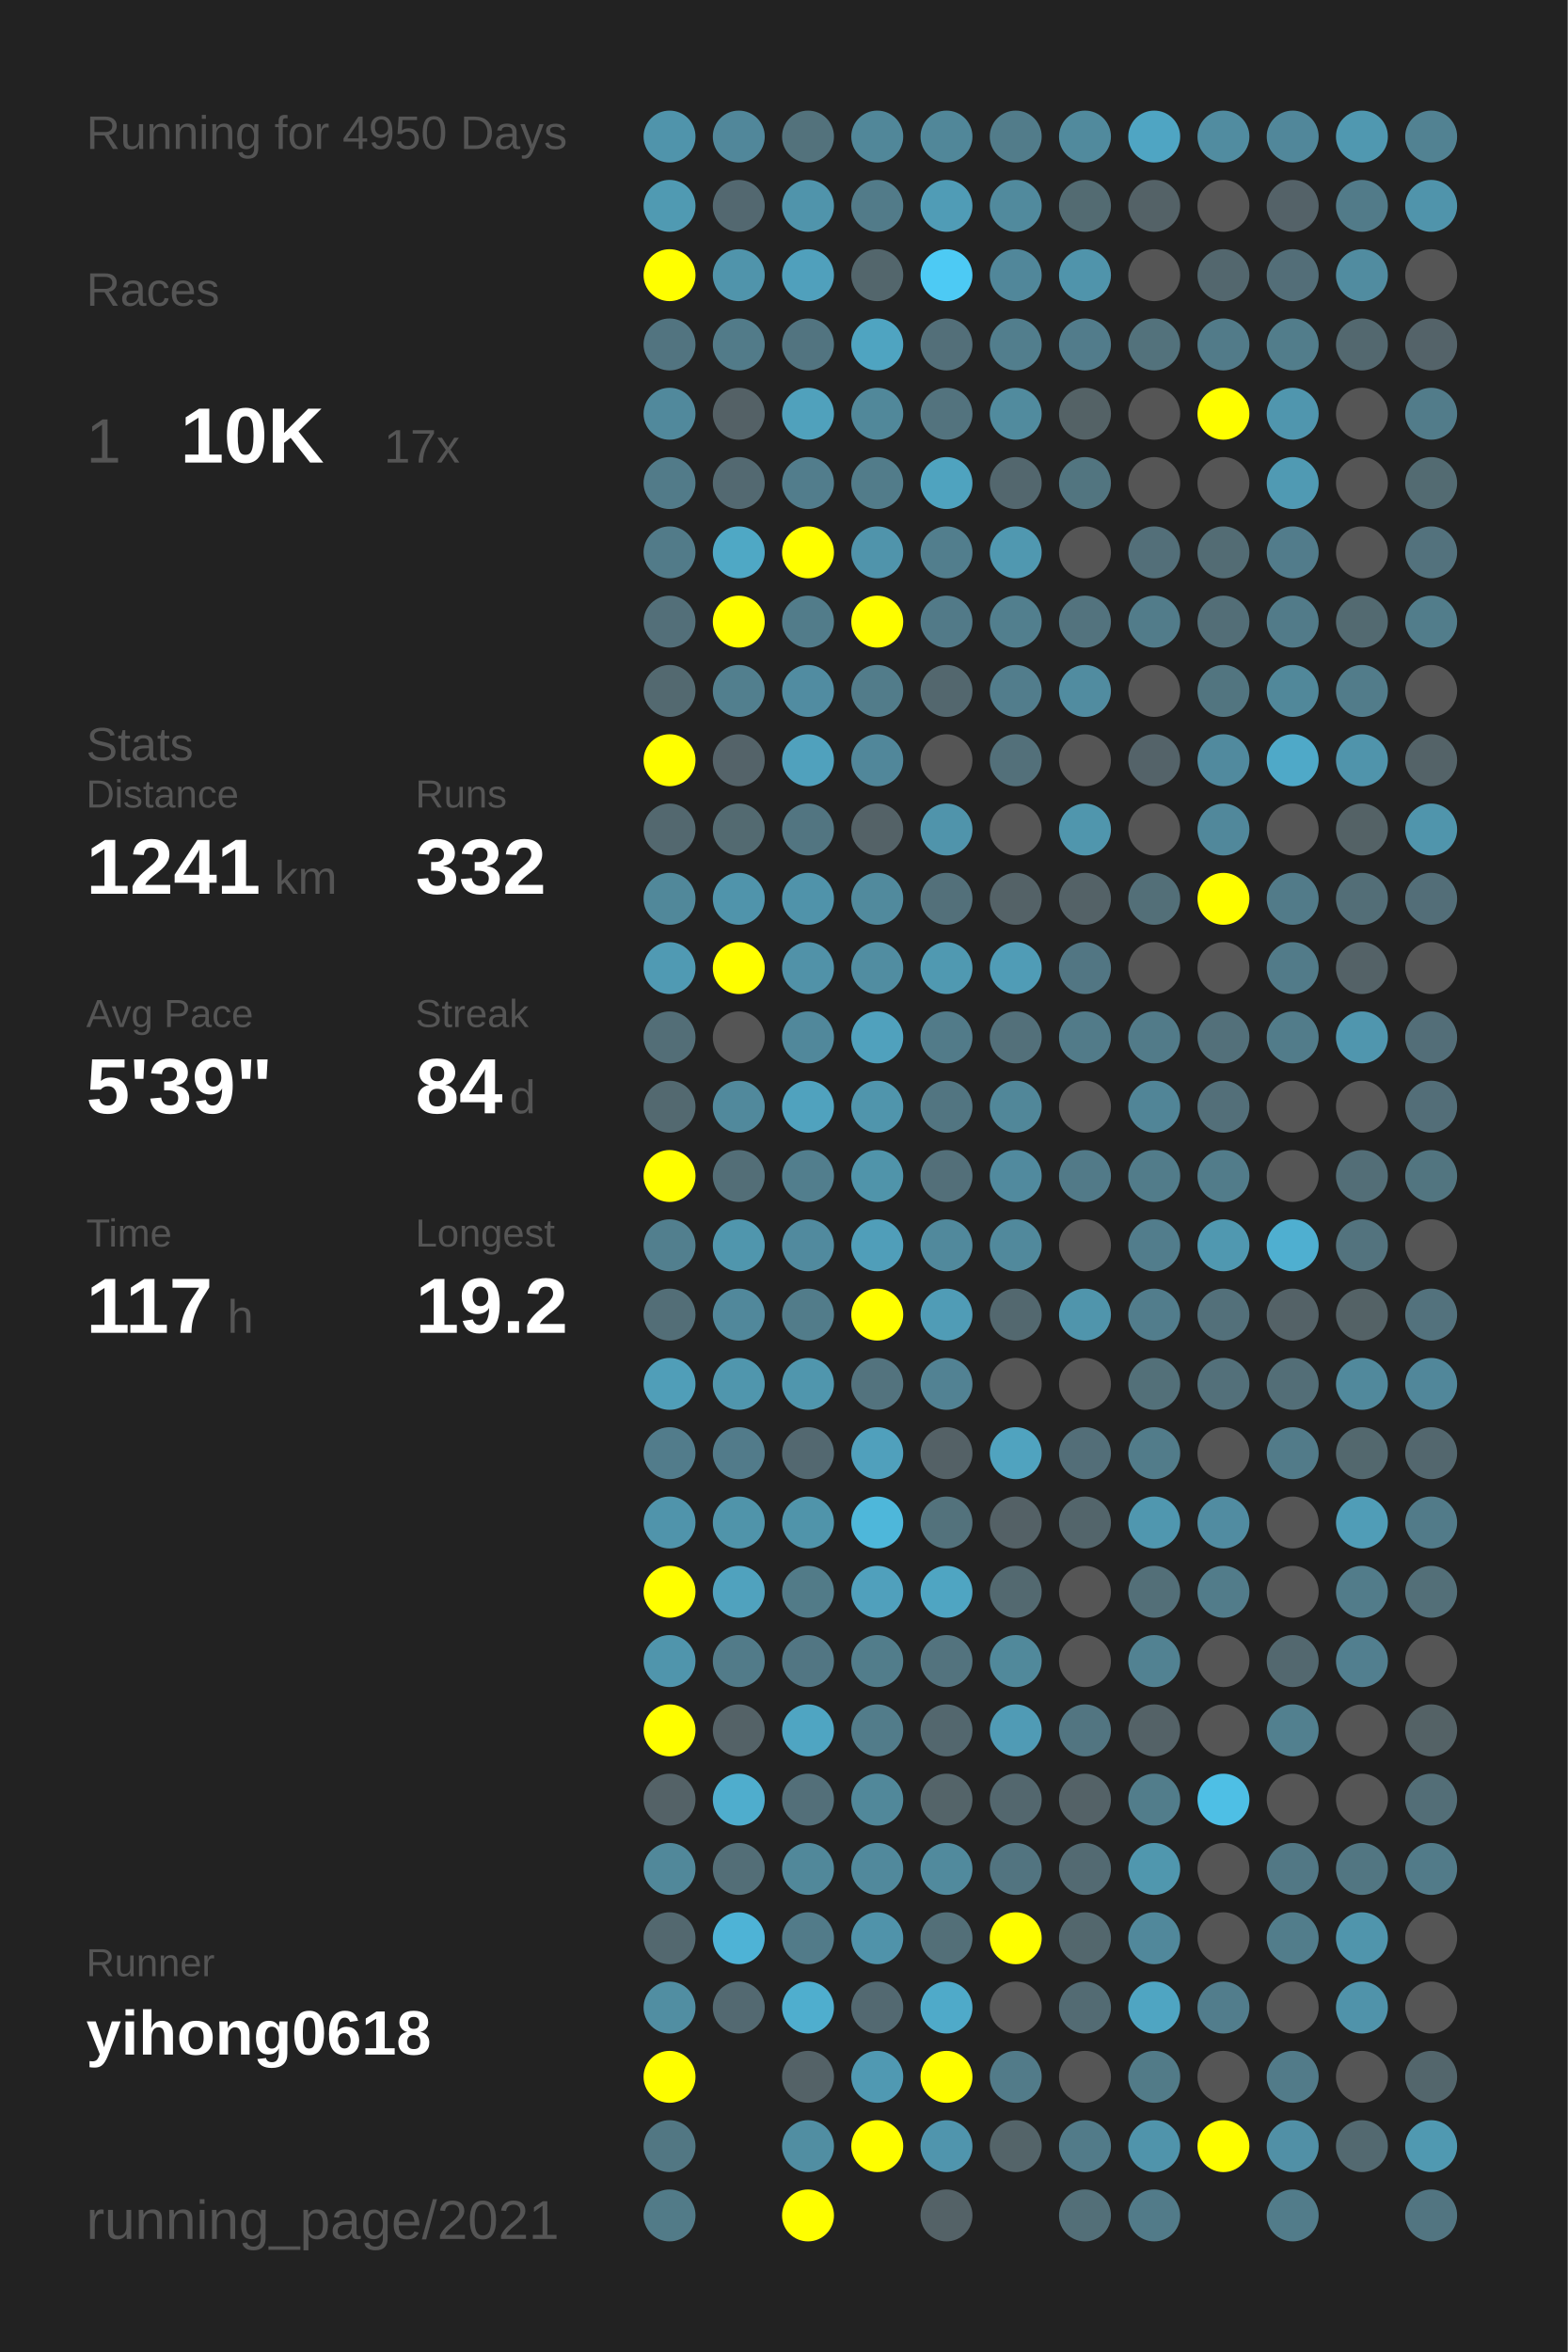
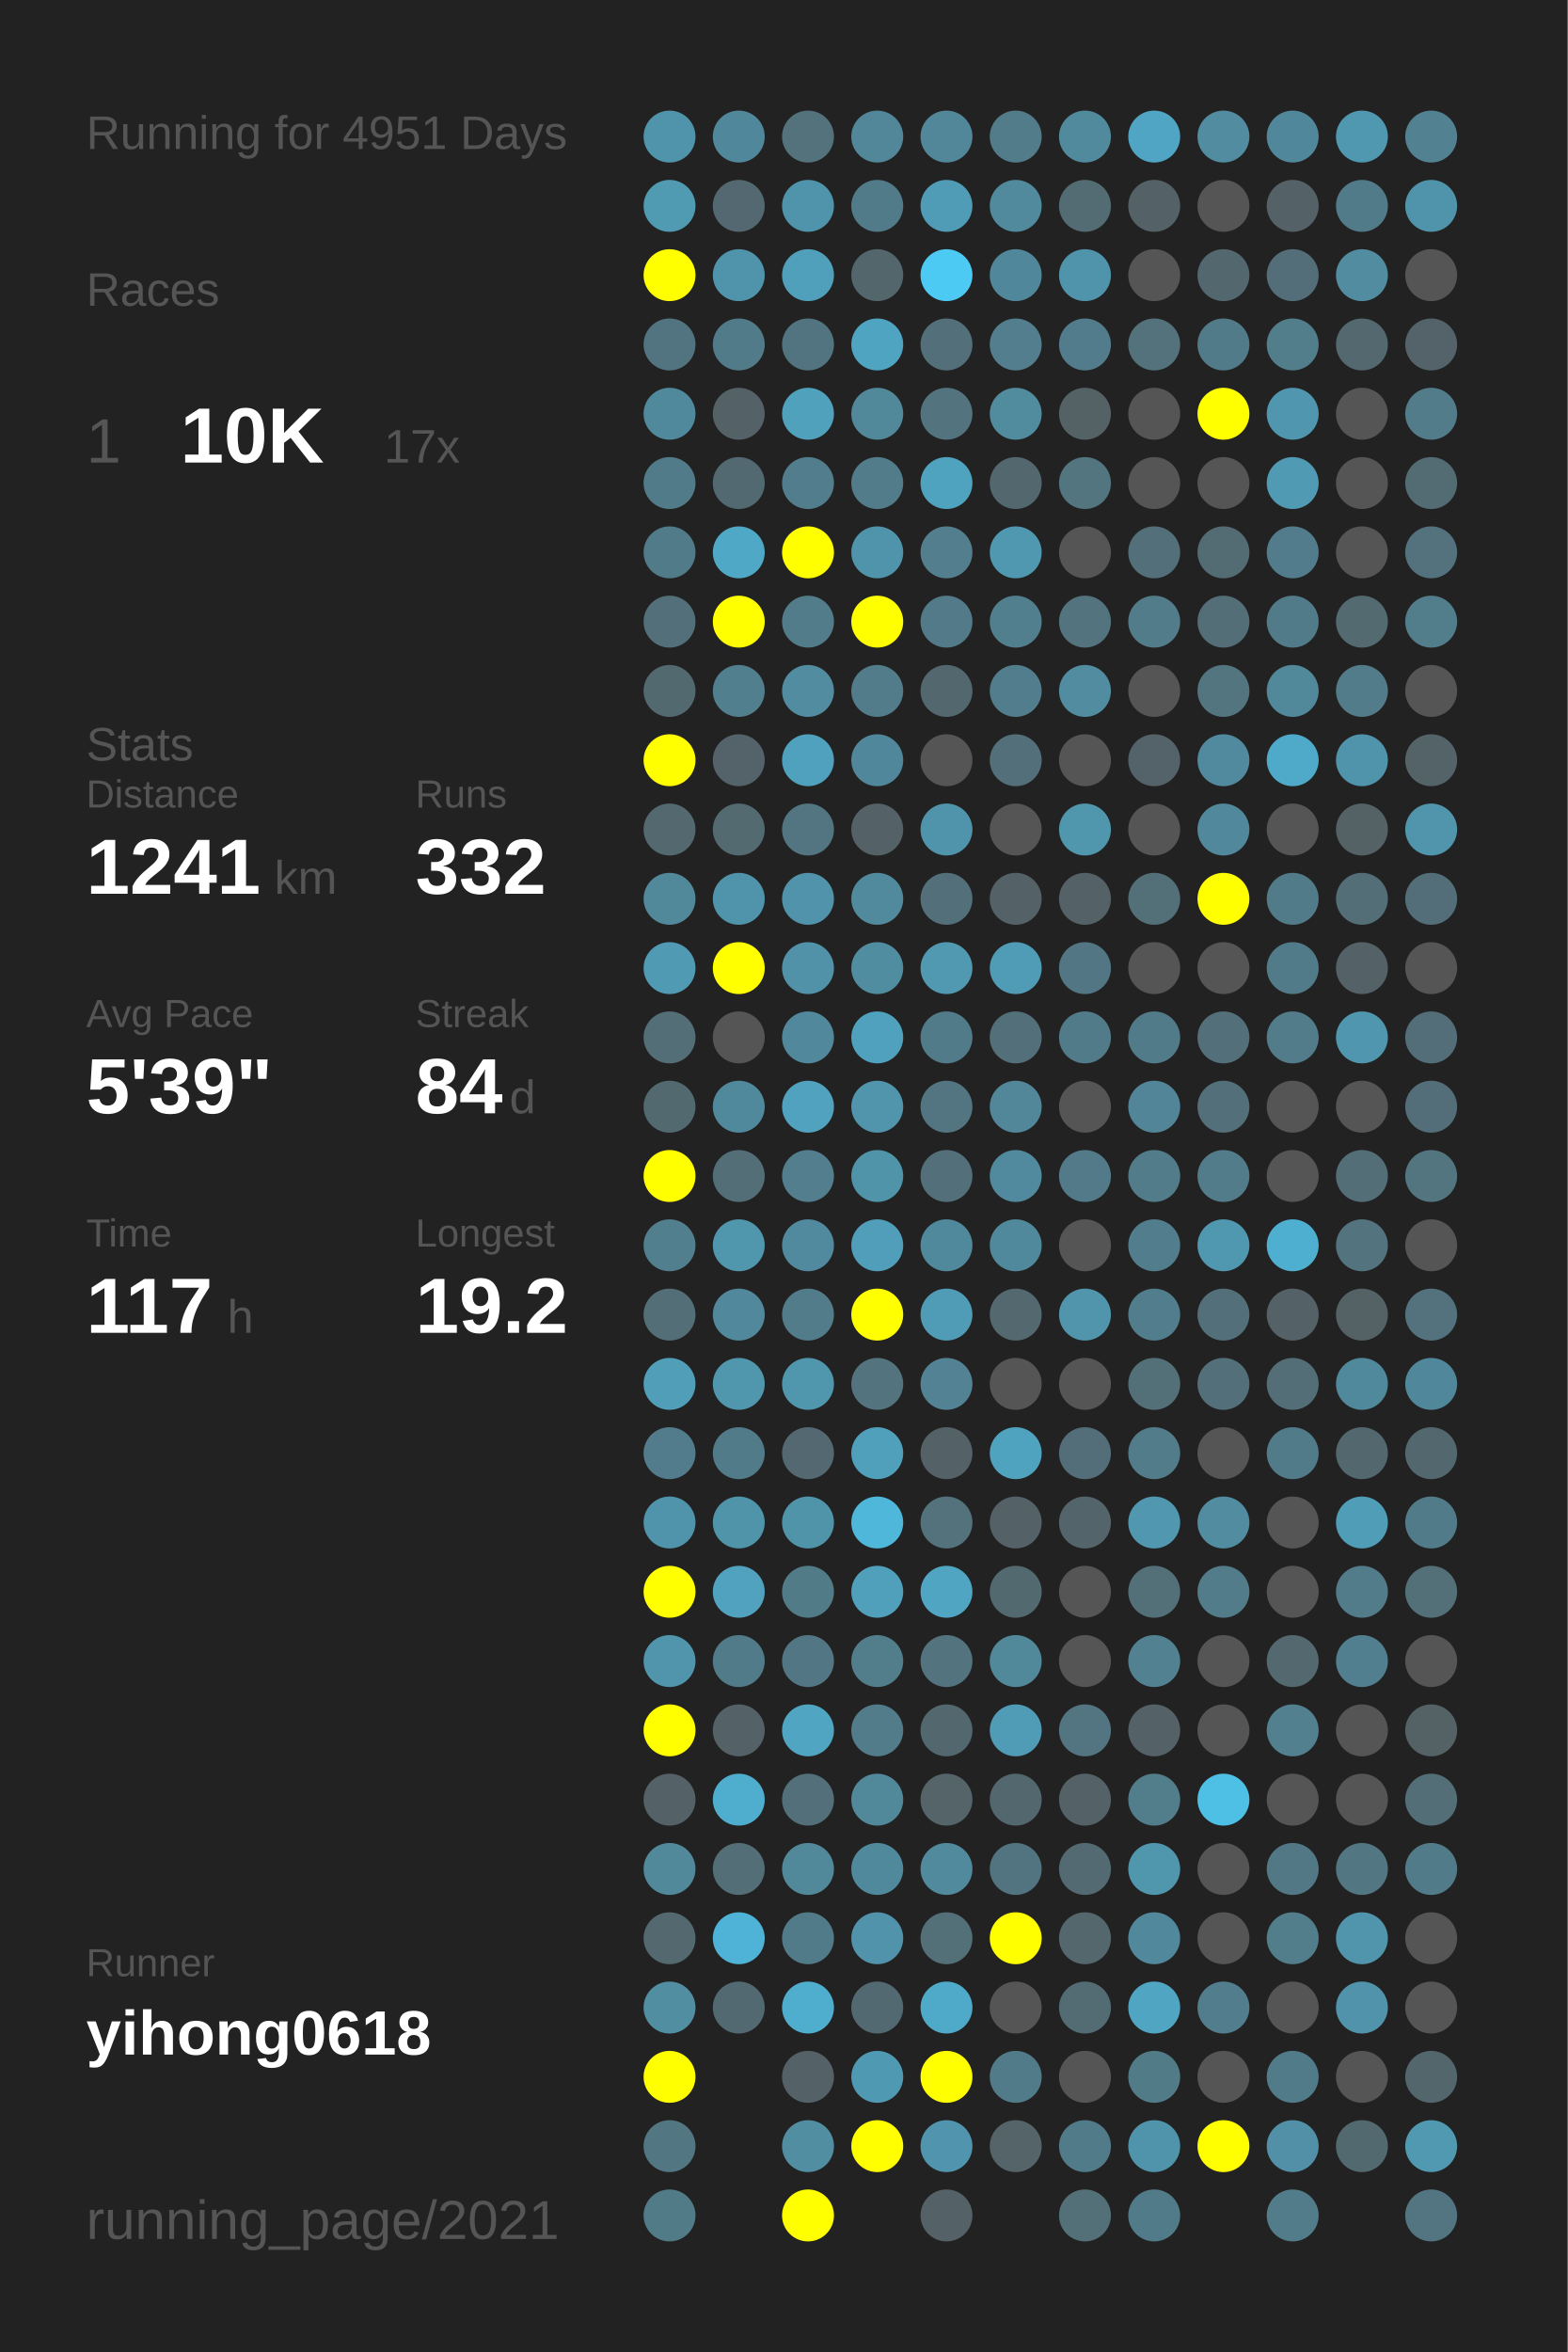
<svg xmlns="http://www.w3.org/2000/svg" baseProfile="full" height="300mm" version="1.1" viewBox="0,0,200,300" width="200mm">
  <defs />
  <rect fill="#222222" height="300" width="200" x="0" y="0" />
-   <text fill="#555555" style="font-size:6px; font-family:Arial;" x="11" y="19">Running for 4950 Days</text>
+   <text fill="#555555" style="font-size:6px; font-family:Arial;" x="11" y="19">Running for 4951 Days</text>
  <text fill="#555555" style="font-size:6px; font-family:Arial;" x="11" y="39">Races</text>
  <text fill="#555555" style="font-size:8px; font-family:Arial;" x="11" y="59">1</text>
  <text fill="#FFFFFF" style="font-size:10px; font-family:Arial; font-weight:bold;" x="23" y="59">10K</text>
  <text fill="#555555" style="font-size:6px; font-family:Arial;" x="49" y="59">17x</text>
  <text fill="#555555" style="font-size:6px; font-family:Arial;" x="11" y="97">Stats</text>
  <text fill="#555555" style="font-size:5px; font-family:Arial;" x="11" y="103">Distance</text>
  <text fill="#FFFFFF" style="font-size:10px; font-family:Arial; font-weight:bold;" x="11" y="114">1241</text>
  <text fill="#555555" style="font-size:6px; font-family:Arial;" x="35" y="114">km</text>
  <text fill="#555555" style="font-size:5px; font-family:Arial;" x="53" y="103">Runs</text>
  <text fill="#FFFFFF" style="font-size:10px; font-family:Arial; font-weight:bold;" x="53" y="114">332</text>
  <text fill="#555555" style="font-size:5px; font-family:Arial;" x="11" y="131">Avg Pace</text>
  <text fill="#FFFFFF" style="font-size:10px; font-family:Arial; font-weight:bold;" x="11" y="142">5'39"</text>
  <text fill="#555555" style="font-size:5px; font-family:Arial;" x="53" y="131">Streak</text>
  <text fill="#FFFFFF" style="font-size:10px; font-family:Arial; font-weight:bold;" x="53" y="142">84</text>
  <text fill="#555555" style="font-size:6px; font-family:Arial;" x="65" y="142">d</text>
  <text fill="#555555" style="font-size:5px; font-family:Arial;" x="11" y="159">Time</text>
  <text fill="#FFFFFF" style="font-size:10px; font-family:Arial; font-weight:bold;" x="11" y="170">117</text>
  <text fill="#555555" style="font-size:6px; font-family:Arial;" x="29" y="170">h</text>
  <text fill="#555555" style="font-size:5px; font-family:Arial;" x="53" y="159">Longest</text>
  <text fill="#FFFFFF" style="font-size:10px; font-family:Arial; font-weight:bold;" x="53" y="170">19.2</text>
  <text fill="#555555" style="font-size:5px; font-family:Arial;" x="11" y="252.065">Runner</text>
  <text fill="#FFFFFF" style="font-size:8px; font-family:Arial; font-weight:bold;" x="11" y="262.065">yihong0618</text>
  <text fill="#555555" style="font-size:7px; font-family:Arial;" x="11" y="285.581">running_page/2021</text>
  <circle cx="85.417" cy="17.419" fill="#5094ab" r="3.312" />
  <circle cx="85.417" cy="26.258" fill="#509ab2" r="3.312" />
  <circle cx="85.417" cy="35.097" fill="#FFFF00" r="3.312" />
  <circle cx="85.417" cy="43.935" fill="#527480" r="3.312" />
  <circle cx="85.417" cy="52.774" fill="#51899c" r="3.312" />
  <circle cx="85.417" cy="61.613" fill="#527b89" r="3.312" />
  <circle cx="85.417" cy="70.452" fill="#527b89" r="3.312" />
  <circle cx="85.417" cy="79.29" fill="#536f79" r="3.312" />
  <circle cx="85.417" cy="88.129" fill="#536970" r="3.312" />
  <circle cx="85.417" cy="96.968" fill="#FFFF00" r="3.312" />
  <circle cx="85.417" cy="105.806" fill="#53686f" r="3.312" />
  <circle cx="85.417" cy="114.645" fill="#51889a" r="3.312" />
  <circle cx="85.417" cy="123.484" fill="#509ab3" r="3.312" />
  <circle cx="85.417" cy="132.323" fill="#536e77" r="3.312" />
  <circle cx="85.417" cy="141.161" fill="#536970" r="3.312" />
  <circle cx="85.417" cy="150" fill="#FFFF00" r="3.312" />
  <circle cx="85.417" cy="158.839" fill="#527f8e" r="3.312" />
  <circle cx="85.417" cy="167.677" fill="#536e77" r="3.312" />
  <circle cx="85.417" cy="176.516" fill="#509eb8" r="3.312" />
  <circle cx="85.417" cy="185.355" fill="#527c8b" r="3.312" />
  <circle cx="85.417" cy="194.194" fill="#5094ab" r="3.312" />
  <circle cx="85.417" cy="203.032" fill="#FFFF00" r="3.312" />
  <circle cx="85.417" cy="211.871" fill="#5095ac" r="3.312" />
  <circle cx="85.417" cy="220.71" fill="#FFFF00" r="3.312" />
  <circle cx="85.417" cy="229.548" fill="#546267" r="3.312" />
  <circle cx="85.417" cy="238.387" fill="#51889a" r="3.312" />
  <circle cx="85.417" cy="247.226" fill="#53686f" r="3.312" />
  <circle cx="85.417" cy="256.065" fill="#518ea2" r="3.312" />
  <circle cx="85.417" cy="264.903" fill="#FFFF00" r="3.312" />
  <circle cx="85.417" cy="273.742" fill="#527783" r="3.312" />
  <circle cx="85.417" cy="282.581" fill="#527b88" r="3.312" />
  <circle cx="94.25" cy="17.419" fill="#51879a" r="3.312" />
  <circle cx="94.25" cy="26.258" fill="#536870" r="3.312" />
  <circle cx="94.25" cy="35.097" fill="#5094ab" r="3.312" />
  <circle cx="94.25" cy="43.935" fill="#527b89" r="3.312" />
  <circle cx="94.25" cy="52.774" fill="#546166" r="3.312" />
  <circle cx="94.25" cy="61.613" fill="#536971" r="3.312" />
  <circle cx="94.25" cy="70.452" fill="#4fa8c5" r="3.312" />
  <circle cx="94.25" cy="79.29" fill="#FFFF00" r="3.312" />
  <circle cx="94.25" cy="88.129" fill="#527f8e" r="3.312" />
  <circle cx="94.25" cy="96.968" fill="#546369" r="3.312" />
  <circle cx="94.25" cy="105.806" fill="#536a71" r="3.312" />
  <circle cx="94.25" cy="114.645" fill="#5094ab" r="3.312" />
  <circle cx="94.25" cy="123.484" fill="#FFFF00" r="3.312" />
  <circle cx="94.25" cy="132.323" fill="#555555" r="3.312" />
  <circle cx="94.25" cy="141.161" fill="#51899c" r="3.312" />
  <circle cx="94.25" cy="150" fill="#536e77" r="3.312" />
  <circle cx="94.25" cy="158.839" fill="#5096ad" r="3.312" />
  <circle cx="94.25" cy="167.677" fill="#51889b" r="3.312" />
  <circle cx="94.25" cy="176.516" fill="#5096ad" r="3.312" />
  <circle cx="94.25" cy="185.355" fill="#527b8a" r="3.312" />
  <circle cx="94.25" cy="194.194" fill="#5094aa" r="3.312" />
  <circle cx="94.25" cy="203.032" fill="#50a2be" r="3.312" />
  <circle cx="94.25" cy="211.871" fill="#527b89" r="3.312" />
  <circle cx="94.25" cy="220.71" fill="#546267" r="3.312" />
  <circle cx="94.25" cy="229.548" fill="#4fadcd" r="3.312" />
  <circle cx="94.25" cy="238.387" fill="#536e77" r="3.312" />
  <circle cx="94.25" cy="247.226" fill="#4eb3d6" r="3.312" />
  <circle cx="94.25" cy="256.065" fill="#536971" r="3.312" />
  <circle cx="103.083" cy="17.419" fill="#53727c" r="3.312" />
  <circle cx="103.083" cy="26.258" fill="#5094ab" r="3.312" />
  <circle cx="103.083" cy="35.097" fill="#50a0bc" r="3.312" />
  <circle cx="103.083" cy="43.935" fill="#527480" r="3.312" />
  <circle cx="103.083" cy="52.774" fill="#50a1bc" r="3.312" />
  <circle cx="103.083" cy="61.613" fill="#527d8c" r="3.312" />
  <circle cx="103.083" cy="70.452" fill="#FFFF00" r="3.312" />
  <circle cx="103.083" cy="79.29" fill="#527c8a" r="3.312" />
  <circle cx="103.083" cy="88.129" fill="#518ca1" r="3.312" />
  <circle cx="103.083" cy="96.968" fill="#50a1bd" r="3.312" />
  <circle cx="103.083" cy="105.806" fill="#527581" r="3.312" />
  <circle cx="103.083" cy="114.645" fill="#5093aa" r="3.312" />
  <circle cx="103.083" cy="123.484" fill="#5192a8" r="3.312" />
  <circle cx="103.083" cy="132.323" fill="#51889b" r="3.312" />
  <circle cx="103.083" cy="141.161" fill="#50a2be" r="3.312" />
  <circle cx="103.083" cy="150" fill="#527e8d" r="3.312" />
  <circle cx="103.083" cy="158.839" fill="#518a9e" r="3.312" />
  <circle cx="103.083" cy="167.677" fill="#527c8a" r="3.312" />
  <circle cx="103.083" cy="176.516" fill="#5096ad" r="3.312" />
  <circle cx="103.083" cy="185.355" fill="#536870" r="3.312" />
  <circle cx="103.083" cy="194.194" fill="#5094aa" r="3.312" />
  <circle cx="103.083" cy="203.032" fill="#527b88" r="3.312" />
  <circle cx="103.083" cy="211.871" fill="#527683" r="3.312" />
  <circle cx="103.083" cy="220.71" fill="#4fa5c2" r="3.312" />
  <circle cx="103.083" cy="229.548" fill="#536f79" r="3.312" />
  <circle cx="103.083" cy="238.387" fill="#51889a" r="3.312" />
  <circle cx="103.083" cy="247.226" fill="#527b89" r="3.312" />
  <circle cx="103.083" cy="256.065" fill="#4faece" r="3.312" />
  <circle cx="103.083" cy="264.903" fill="#546267" r="3.312" />
  <circle cx="103.083" cy="273.742" fill="#518ea2" r="3.312" />
  <circle cx="103.083" cy="282.581" fill="#FFFF00" r="3.312" />
  <circle cx="111.917" cy="17.419" fill="#518799" r="3.312" />
  <circle cx="111.917" cy="26.258" fill="#527b89" r="3.312" />
  <circle cx="111.917" cy="35.097" fill="#53666c" r="3.312" />
  <circle cx="111.917" cy="43.935" fill="#4fa4c1" r="3.312" />
  <circle cx="111.917" cy="52.774" fill="#51889a" r="3.312" />
  <circle cx="111.917" cy="61.613" fill="#527c8a" r="3.312" />
  <circle cx="111.917" cy="70.452" fill="#5094ab" r="3.312" />
  <circle cx="111.917" cy="79.29" fill="#FFFF00" r="3.312" />
  <circle cx="111.917" cy="88.129" fill="#527c8a" r="3.312" />
  <circle cx="111.917" cy="96.968" fill="#51879a" r="3.312" />
  <circle cx="111.917" cy="105.806" fill="#546267" r="3.312" />
  <circle cx="111.917" cy="114.645" fill="#518a9d" r="3.312" />
  <circle cx="111.917" cy="123.484" fill="#518da1" r="3.312" />
  <circle cx="111.917" cy="132.323" fill="#50a1bd" r="3.312" />
  <circle cx="111.917" cy="141.161" fill="#5095ac" r="3.312" />
  <circle cx="111.917" cy="150" fill="#5094aa" r="3.312" />
  <circle cx="111.917" cy="158.839" fill="#509eb9" r="3.312" />
  <circle cx="111.917" cy="167.677" fill="#FFFF00" r="3.312" />
  <circle cx="111.917" cy="176.516" fill="#53737e" r="3.312" />
  <circle cx="111.917" cy="185.355" fill="#50a0bc" r="3.312" />
  <circle cx="111.917" cy="194.194" fill="#4eb7da" r="3.312" />
  <circle cx="111.917" cy="203.032" fill="#50a0bc" r="3.312" />
  <circle cx="111.917" cy="211.871" fill="#527d8b" r="3.312" />
  <circle cx="111.917" cy="220.71" fill="#527c8a" r="3.312" />
  <circle cx="111.917" cy="229.548" fill="#51889a" r="3.312" />
  <circle cx="111.917" cy="238.387" fill="#51899c" r="3.312" />
  <circle cx="111.917" cy="247.226" fill="#5093aa" r="3.312" />
  <circle cx="111.917" cy="256.065" fill="#536971" r="3.312" />
  <circle cx="111.917" cy="264.903" fill="#5099b2" r="3.312" />
  <circle cx="111.917" cy="273.742" fill="#FFFF00" r="3.312" />
  <circle cx="120.75" cy="17.419" fill="#518799" r="3.312" />
  <circle cx="120.75" cy="26.258" fill="#509cb6" r="3.312" />
  <circle cx="120.75" cy="35.097" fill="#4dcaf4" r="3.312" />
  <circle cx="120.75" cy="43.935" fill="#536f79" r="3.312" />
  <circle cx="120.75" cy="52.774" fill="#53737e" r="3.312" />
  <circle cx="120.75" cy="61.613" fill="#4fa3bf" r="3.312" />
  <circle cx="120.75" cy="70.452" fill="#527e8d" r="3.312" />
  <circle cx="120.75" cy="79.29" fill="#527a88" r="3.312" />
  <circle cx="120.75" cy="88.129" fill="#53676e" r="3.312" />
  <circle cx="120.75" cy="96.968" fill="#555555" r="3.312" />
  <circle cx="120.75" cy="105.806" fill="#5094ab" r="3.312" />
  <circle cx="120.75" cy="114.645" fill="#53707a" r="3.312" />
  <circle cx="120.75" cy="123.484" fill="#5099b1" r="3.312" />
  <circle cx="120.75" cy="132.323" fill="#527b89" r="3.312" />
  <circle cx="120.75" cy="141.161" fill="#527581" r="3.312" />
  <circle cx="120.75" cy="150" fill="#536f79" r="3.312" />
  <circle cx="120.75" cy="158.839" fill="#51899c" r="3.312" />
  <circle cx="120.75" cy="167.677" fill="#509cb6" r="3.312" />
  <circle cx="120.75" cy="176.516" fill="#528293" r="3.312" />
  <circle cx="120.75" cy="185.355" fill="#546166" r="3.312" />
  <circle cx="120.75" cy="194.194" fill="#53727c" r="3.312" />
  <circle cx="120.75" cy="203.032" fill="#4fa5c2" r="3.312" />
  <circle cx="120.75" cy="211.871" fill="#53737e" r="3.312" />
  <circle cx="120.75" cy="220.71" fill="#53676e" r="3.312" />
  <circle cx="120.75" cy="229.548" fill="#546469" r="3.312" />
  <circle cx="120.75" cy="238.387" fill="#518a9d" r="3.312" />
  <circle cx="120.75" cy="247.226" fill="#536f78" r="3.312" />
  <circle cx="120.75" cy="256.065" fill="#4faac9" r="3.312" />
  <circle cx="120.75" cy="264.903" fill="#FFFF00" r="3.312" />
  <circle cx="120.75" cy="273.742" fill="#5095ad" r="3.312" />
  <circle cx="120.75" cy="282.581" fill="#546267" r="3.312" />
  <circle cx="129.583" cy="17.419" fill="#527c8a" r="3.312" />
  <circle cx="129.583" cy="26.258" fill="#518a9d" r="3.312" />
  <circle cx="129.583" cy="35.097" fill="#51879a" r="3.312" />
  <circle cx="129.583" cy="43.935" fill="#527e8d" r="3.312" />
  <circle cx="129.583" cy="52.774" fill="#518b9e" r="3.312" />
  <circle cx="129.583" cy="61.613" fill="#53676e" r="3.312" />
  <circle cx="129.583" cy="70.452" fill="#5098b0" r="3.312" />
  <circle cx="129.583" cy="79.29" fill="#527f8e" r="3.312" />
  <circle cx="129.583" cy="88.129" fill="#527d8c" r="3.312" />
  <circle cx="129.583" cy="96.968" fill="#53707a" r="3.312" />
  <circle cx="129.583" cy="105.806" fill="#555555" r="3.312" />
  <circle cx="129.583" cy="114.645" fill="#546267" r="3.312" />
  <circle cx="129.583" cy="123.484" fill="#509cb6" r="3.312" />
  <circle cx="129.583" cy="132.323" fill="#53707a" r="3.312" />
  <circle cx="129.583" cy="141.161" fill="#518799" r="3.312" />
  <circle cx="129.583" cy="150" fill="#518a9e" r="3.312" />
  <circle cx="129.583" cy="158.839" fill="#51899c" r="3.312" />
  <circle cx="129.583" cy="167.677" fill="#53686f" r="3.312" />
  <circle cx="129.583" cy="176.516" fill="#555555" r="3.312" />
  <circle cx="129.583" cy="185.355" fill="#50a3bf" r="3.312" />
  <circle cx="129.583" cy="194.194" fill="#546166" r="3.312" />
  <circle cx="129.583" cy="203.032" fill="#536970" r="3.312" />
  <circle cx="129.583" cy="211.871" fill="#51899b" r="3.312" />
  <circle cx="129.583" cy="220.71" fill="#509bb5" r="3.312" />
  <circle cx="129.583" cy="229.548" fill="#53676e" r="3.312" />
  <circle cx="129.583" cy="238.387" fill="#527480" r="3.312" />
  <circle cx="129.583" cy="247.226" fill="#FFFF00" r="3.312" />
  <circle cx="129.583" cy="256.065" fill="#555555" r="3.312" />
  <circle cx="129.583" cy="264.903" fill="#527b89" r="3.312" />
  <circle cx="129.583" cy="273.742" fill="#546469" r="3.312" />
  <circle cx="138.417" cy="17.419" fill="#518a9d" r="3.312" />
  <circle cx="138.417" cy="26.258" fill="#536b72" r="3.312" />
  <circle cx="138.417" cy="35.097" fill="#5094ab" r="3.312" />
  <circle cx="138.417" cy="43.935" fill="#527c8b" r="3.312" />
  <circle cx="138.417" cy="52.774" fill="#546266" r="3.312" />
  <circle cx="138.417" cy="61.613" fill="#527580" r="3.312" />
  <circle cx="138.417" cy="70.452" fill="#555555" r="3.312" />
  <circle cx="138.417" cy="79.29" fill="#53737e" r="3.312" />
  <circle cx="138.417" cy="88.129" fill="#518ca0" r="3.312" />
  <circle cx="138.417" cy="96.968" fill="#555555" r="3.312" />
  <circle cx="138.417" cy="105.806" fill="#5096ad" r="3.312" />
  <circle cx="138.417" cy="114.645" fill="#546267" r="3.312" />
  <circle cx="138.417" cy="123.484" fill="#527683" r="3.312" />
  <circle cx="138.417" cy="132.323" fill="#527b89" r="3.312" />
  <circle cx="138.417" cy="141.161" fill="#555555" r="3.312" />
  <circle cx="138.417" cy="150" fill="#527a88" r="3.312" />
  <circle cx="138.417" cy="158.839" fill="#555555" r="3.312" />
  <circle cx="138.417" cy="167.677" fill="#5095ac" r="3.312" />
  <circle cx="138.417" cy="176.516" fill="#555555" r="3.312" />
  <circle cx="138.417" cy="185.355" fill="#536e78" r="3.312" />
  <circle cx="138.417" cy="194.194" fill="#53656b" r="3.312" />
  <circle cx="138.417" cy="203.032" fill="#555555" r="3.312" />
  <circle cx="138.417" cy="211.871" fill="#555555" r="3.312" />
  <circle cx="138.417" cy="220.71" fill="#527581" r="3.312" />
  <circle cx="138.417" cy="229.548" fill="#546267" r="3.312" />
  <circle cx="138.417" cy="238.387" fill="#536a72" r="3.312" />
  <circle cx="138.417" cy="247.226" fill="#53676d" r="3.312" />
  <circle cx="138.417" cy="256.065" fill="#536b73" r="3.312" />
  <circle cx="138.417" cy="264.903" fill="#555555" r="3.312" />
  <circle cx="138.417" cy="273.742" fill="#527b89" r="3.312" />
  <circle cx="138.417" cy="282.581" fill="#536f78" r="3.312" />
  <circle cx="147.25" cy="17.419" fill="#4fa5c3" r="3.312" />
  <circle cx="147.25" cy="26.258" fill="#546267" r="3.312" />
  <circle cx="147.25" cy="35.097" fill="#555555" r="3.312" />
  <circle cx="147.25" cy="43.935" fill="#53727c" r="3.312" />
  <circle cx="147.25" cy="52.774" fill="#555555" r="3.312" />
  <circle cx="147.25" cy="61.613" fill="#555555" r="3.312" />
  <circle cx="147.25" cy="70.452" fill="#536f79" r="3.312" />
  <circle cx="147.25" cy="79.29" fill="#527c8a" r="3.312" />
  <circle cx="147.25" cy="88.129" fill="#555555" r="3.312" />
  <circle cx="147.25" cy="96.968" fill="#546369" r="3.312" />
  <circle cx="147.25" cy="105.806" fill="#555555" r="3.312" />
  <circle cx="147.25" cy="114.645" fill="#536f78" r="3.312" />
  <circle cx="147.25" cy="123.484" fill="#555555" r="3.312" />
  <circle cx="147.25" cy="132.323" fill="#527b89" r="3.312" />
  <circle cx="147.25" cy="141.161" fill="#518597" r="3.312" />
  <circle cx="147.25" cy="150" fill="#527c8a" r="3.312" />
  <circle cx="147.25" cy="158.839" fill="#527d8c" r="3.312" />
  <circle cx="147.25" cy="167.677" fill="#527d8c" r="3.312" />
  <circle cx="147.25" cy="176.516" fill="#537079" r="3.312" />
  <circle cx="147.25" cy="185.355" fill="#527c8a" r="3.312" />
  <circle cx="147.25" cy="194.194" fill="#5097af" r="3.312" />
  <circle cx="147.25" cy="203.032" fill="#536f78" r="3.312" />
  <circle cx="147.25" cy="211.871" fill="#528292" r="3.312" />
  <circle cx="147.25" cy="220.71" fill="#546267" r="3.312" />
  <circle cx="147.25" cy="229.548" fill="#527d8b" r="3.312" />
  <circle cx="147.25" cy="238.387" fill="#5097ae" r="3.312" />
  <circle cx="147.25" cy="247.226" fill="#51889b" r="3.312" />
  <circle cx="147.25" cy="256.065" fill="#4fa5c2" r="3.312" />
  <circle cx="147.25" cy="264.903" fill="#527b88" r="3.312" />
  <circle cx="147.25" cy="273.742" fill="#5094ab" r="3.312" />
  <circle cx="147.25" cy="282.581" fill="#527b89" r="3.312" />
  <circle cx="156.083" cy="17.419" fill="#518ca0" r="3.312" />
  <circle cx="156.083" cy="26.258" fill="#555555" r="3.312" />
  <circle cx="156.083" cy="35.097" fill="#53676e" r="3.312" />
  <circle cx="156.083" cy="43.935" fill="#527b89" r="3.312" />
  <circle cx="156.083" cy="52.774" fill="#FFFF00" r="3.312" />
  <circle cx="156.083" cy="61.613" fill="#555555" r="3.312" />
  <circle cx="156.083" cy="70.452" fill="#536c74" r="3.312" />
  <circle cx="156.083" cy="79.29" fill="#536e77" r="3.312" />
  <circle cx="156.083" cy="88.129" fill="#527580" r="3.312" />
  <circle cx="156.083" cy="96.968" fill="#518a9e" r="3.312" />
  <circle cx="156.083" cy="105.806" fill="#51889b" r="3.312" />
  <circle cx="156.083" cy="114.645" fill="#FFFF00" r="3.312" />
  <circle cx="156.083" cy="123.484" fill="#555555" r="3.312" />
  <circle cx="156.083" cy="132.323" fill="#53707a" r="3.312" />
  <circle cx="156.083" cy="141.161" fill="#536f79" r="3.312" />
  <circle cx="156.083" cy="150" fill="#527c8a" r="3.312" />
  <circle cx="156.083" cy="158.839" fill="#5098b0" r="3.312" />
  <circle cx="156.083" cy="167.677" fill="#53707a" r="3.312" />
  <circle cx="156.083" cy="176.516" fill="#53707a" r="3.312" />
  <circle cx="156.083" cy="185.355" fill="#555555" r="3.312" />
  <circle cx="156.083" cy="194.194" fill="#518ca1" r="3.312" />
  <circle cx="156.083" cy="203.032" fill="#527c8a" r="3.312" />
  <circle cx="156.083" cy="211.871" fill="#555555" r="3.312" />
  <circle cx="156.083" cy="220.71" fill="#555555" r="3.312" />
  <circle cx="156.083" cy="229.548" fill="#4ebfe5" r="3.312" />
  <circle cx="156.083" cy="238.387" fill="#555555" r="3.312" />
  <circle cx="156.083" cy="247.226" fill="#555555" r="3.312" />
  <circle cx="156.083" cy="256.065" fill="#527d8c" r="3.312" />
  <circle cx="156.083" cy="264.903" fill="#555555" r="3.312" />
  <circle cx="156.083" cy="273.742" fill="#FFFF00" r="3.312" />
  <circle cx="164.917" cy="17.419" fill="#51879a" r="3.312" />
  <circle cx="164.917" cy="26.258" fill="#546268" r="3.312" />
  <circle cx="164.917" cy="35.097" fill="#536e78" r="3.312" />
  <circle cx="164.917" cy="43.935" fill="#527d8b" r="3.312" />
  <circle cx="164.917" cy="52.774" fill="#5096ae" r="3.312" />
  <circle cx="164.917" cy="61.613" fill="#509ab3" r="3.312" />
  <circle cx="164.917" cy="70.452" fill="#527c8b" r="3.312" />
  <circle cx="164.917" cy="79.29" fill="#527b89" r="3.312" />
  <circle cx="164.917" cy="88.129" fill="#51889a" r="3.312" />
  <circle cx="164.917" cy="96.968" fill="#4fa9c8" r="3.312" />
  <circle cx="164.917" cy="105.806" fill="#555555" r="3.312" />
  <circle cx="164.917" cy="114.645" fill="#527b89" r="3.312" />
  <circle cx="164.917" cy="123.484" fill="#527b89" r="3.312" />
  <circle cx="164.917" cy="132.323" fill="#527c8a" r="3.312" />
  <circle cx="164.917" cy="141.161" fill="#555555" r="3.312" />
  <circle cx="164.917" cy="150" fill="#555555" r="3.312" />
  <circle cx="164.917" cy="158.839" fill="#4fafd0" r="3.312" />
  <circle cx="164.917" cy="167.677" fill="#546267" r="3.312" />
  <circle cx="164.917" cy="176.516" fill="#536e77" r="3.312" />
  <circle cx="164.917" cy="185.355" fill="#527b89" r="3.312" />
  <circle cx="164.917" cy="194.194" fill="#555555" r="3.312" />
  <circle cx="164.917" cy="203.032" fill="#555555" r="3.312" />
  <circle cx="164.917" cy="211.871" fill="#53686f" r="3.312" />
  <circle cx="164.917" cy="220.71" fill="#52808f" r="3.312" />
  <circle cx="164.917" cy="229.548" fill="#555555" r="3.312" />
  <circle cx="164.917" cy="238.387" fill="#527885" r="3.312" />
  <circle cx="164.917" cy="247.226" fill="#527d8b" r="3.312" />
  <circle cx="164.917" cy="256.065" fill="#555555" r="3.312" />
  <circle cx="164.917" cy="264.903" fill="#527b89" r="3.312" />
  <circle cx="164.917" cy="273.742" fill="#5190a6" r="3.312" />
  <circle cx="164.917" cy="282.581" fill="#527c8a" r="3.312" />
  <circle cx="173.75" cy="17.419" fill="#5098b0" r="3.312" />
  <circle cx="173.75" cy="26.258" fill="#527b89" r="3.312" />
  <circle cx="173.75" cy="35.097" fill="#518ca0" r="3.312" />
  <circle cx="173.75" cy="43.935" fill="#53686f" r="3.312" />
  <circle cx="173.75" cy="52.774" fill="#555555" r="3.312" />
  <circle cx="173.75" cy="61.613" fill="#555555" r="3.312" />
  <circle cx="173.75" cy="70.452" fill="#555555" r="3.312" />
  <circle cx="173.75" cy="79.29" fill="#536a71" r="3.312" />
  <circle cx="173.75" cy="88.129" fill="#527c8a" r="3.312" />
  <circle cx="173.75" cy="96.968" fill="#5094ab" r="3.312" />
  <circle cx="173.75" cy="105.806" fill="#546266" r="3.312" />
  <circle cx="173.75" cy="114.645" fill="#536e77" r="3.312" />
  <circle cx="173.75" cy="123.484" fill="#546267" r="3.312" />
  <circle cx="173.75" cy="132.323" fill="#5096ae" r="3.312" />
  <circle cx="173.75" cy="141.161" fill="#555555" r="3.312" />
  <circle cx="173.75" cy="150" fill="#536e77" r="3.312" />
  <circle cx="173.75" cy="158.839" fill="#53737e" r="3.312" />
  <circle cx="173.75" cy="167.677" fill="#546266" r="3.312" />
  <circle cx="173.75" cy="176.516" fill="#51899c" r="3.312" />
  <circle cx="173.75" cy="185.355" fill="#53686e" r="3.312" />
  <circle cx="173.75" cy="194.194" fill="#509db7" r="3.312" />
  <circle cx="173.75" cy="203.032" fill="#527c8a" r="3.312" />
  <circle cx="173.75" cy="211.871" fill="#527f8f" r="3.312" />
  <circle cx="173.75" cy="220.71" fill="#555555" r="3.312" />
  <circle cx="173.75" cy="229.548" fill="#555555" r="3.312" />
  <circle cx="173.75" cy="238.387" fill="#527682" r="3.312" />
  <circle cx="173.75" cy="247.226" fill="#5095ac" r="3.312" />
  <circle cx="173.75" cy="256.065" fill="#5093aa" r="3.312" />
  <circle cx="173.75" cy="264.903" fill="#555555" r="3.312" />
  <circle cx="173.75" cy="273.742" fill="#536970" r="3.312" />
  <circle cx="182.583" cy="17.419" fill="#528292" r="3.312" />
  <circle cx="182.583" cy="26.258" fill="#5094ab" r="3.312" />
  <circle cx="182.583" cy="35.097" fill="#555555" r="3.312" />
  <circle cx="182.583" cy="43.935" fill="#546369" r="3.312" />
  <circle cx="182.583" cy="52.774" fill="#527c8a" r="3.312" />
  <circle cx="182.583" cy="61.613" fill="#536b72" r="3.312" />
  <circle cx="182.583" cy="70.452" fill="#53727d" r="3.312" />
  <circle cx="182.583" cy="79.29" fill="#527d8b" r="3.312" />
  <circle cx="182.583" cy="88.129" fill="#555555" r="3.312" />
  <circle cx="182.583" cy="96.968" fill="#546368" r="3.312" />
  <circle cx="182.583" cy="105.806" fill="#5095ac" r="3.312" />
  <circle cx="182.583" cy="114.645" fill="#536e78" r="3.312" />
  <circle cx="182.583" cy="123.484" fill="#555555" r="3.312" />
  <circle cx="182.583" cy="132.323" fill="#536e78" r="3.312" />
  <circle cx="182.583" cy="141.161" fill="#536e78" r="3.312" />
  <circle cx="182.583" cy="150" fill="#527580" r="3.312" />
  <circle cx="182.583" cy="158.839" fill="#555555" r="3.312" />
  <circle cx="182.583" cy="167.677" fill="#53727d" r="3.312" />
  <circle cx="182.583" cy="176.516" fill="#51879a" r="3.312" />
  <circle cx="182.583" cy="185.355" fill="#53676e" r="3.312" />
  <circle cx="182.583" cy="194.194" fill="#527b89" r="3.312" />
  <circle cx="182.583" cy="203.032" fill="#536f78" r="3.312" />
  <circle cx="182.583" cy="211.871" fill="#555555" r="3.312" />
  <circle cx="182.583" cy="220.71" fill="#546266" r="3.312" />
  <circle cx="182.583" cy="229.548" fill="#536e77" r="3.312" />
  <circle cx="182.583" cy="238.387" fill="#527b89" r="3.312" />
  <circle cx="182.583" cy="247.226" fill="#555555" r="3.312" />
  <circle cx="182.583" cy="256.065" fill="#555555" r="3.312" />
  <circle cx="182.583" cy="264.903" fill="#53666c" r="3.312" />
  <circle cx="182.583" cy="273.742" fill="#5099b1" r="3.312" />
  <circle cx="182.583" cy="282.581" fill="#527581" r="3.312" />
</svg>
